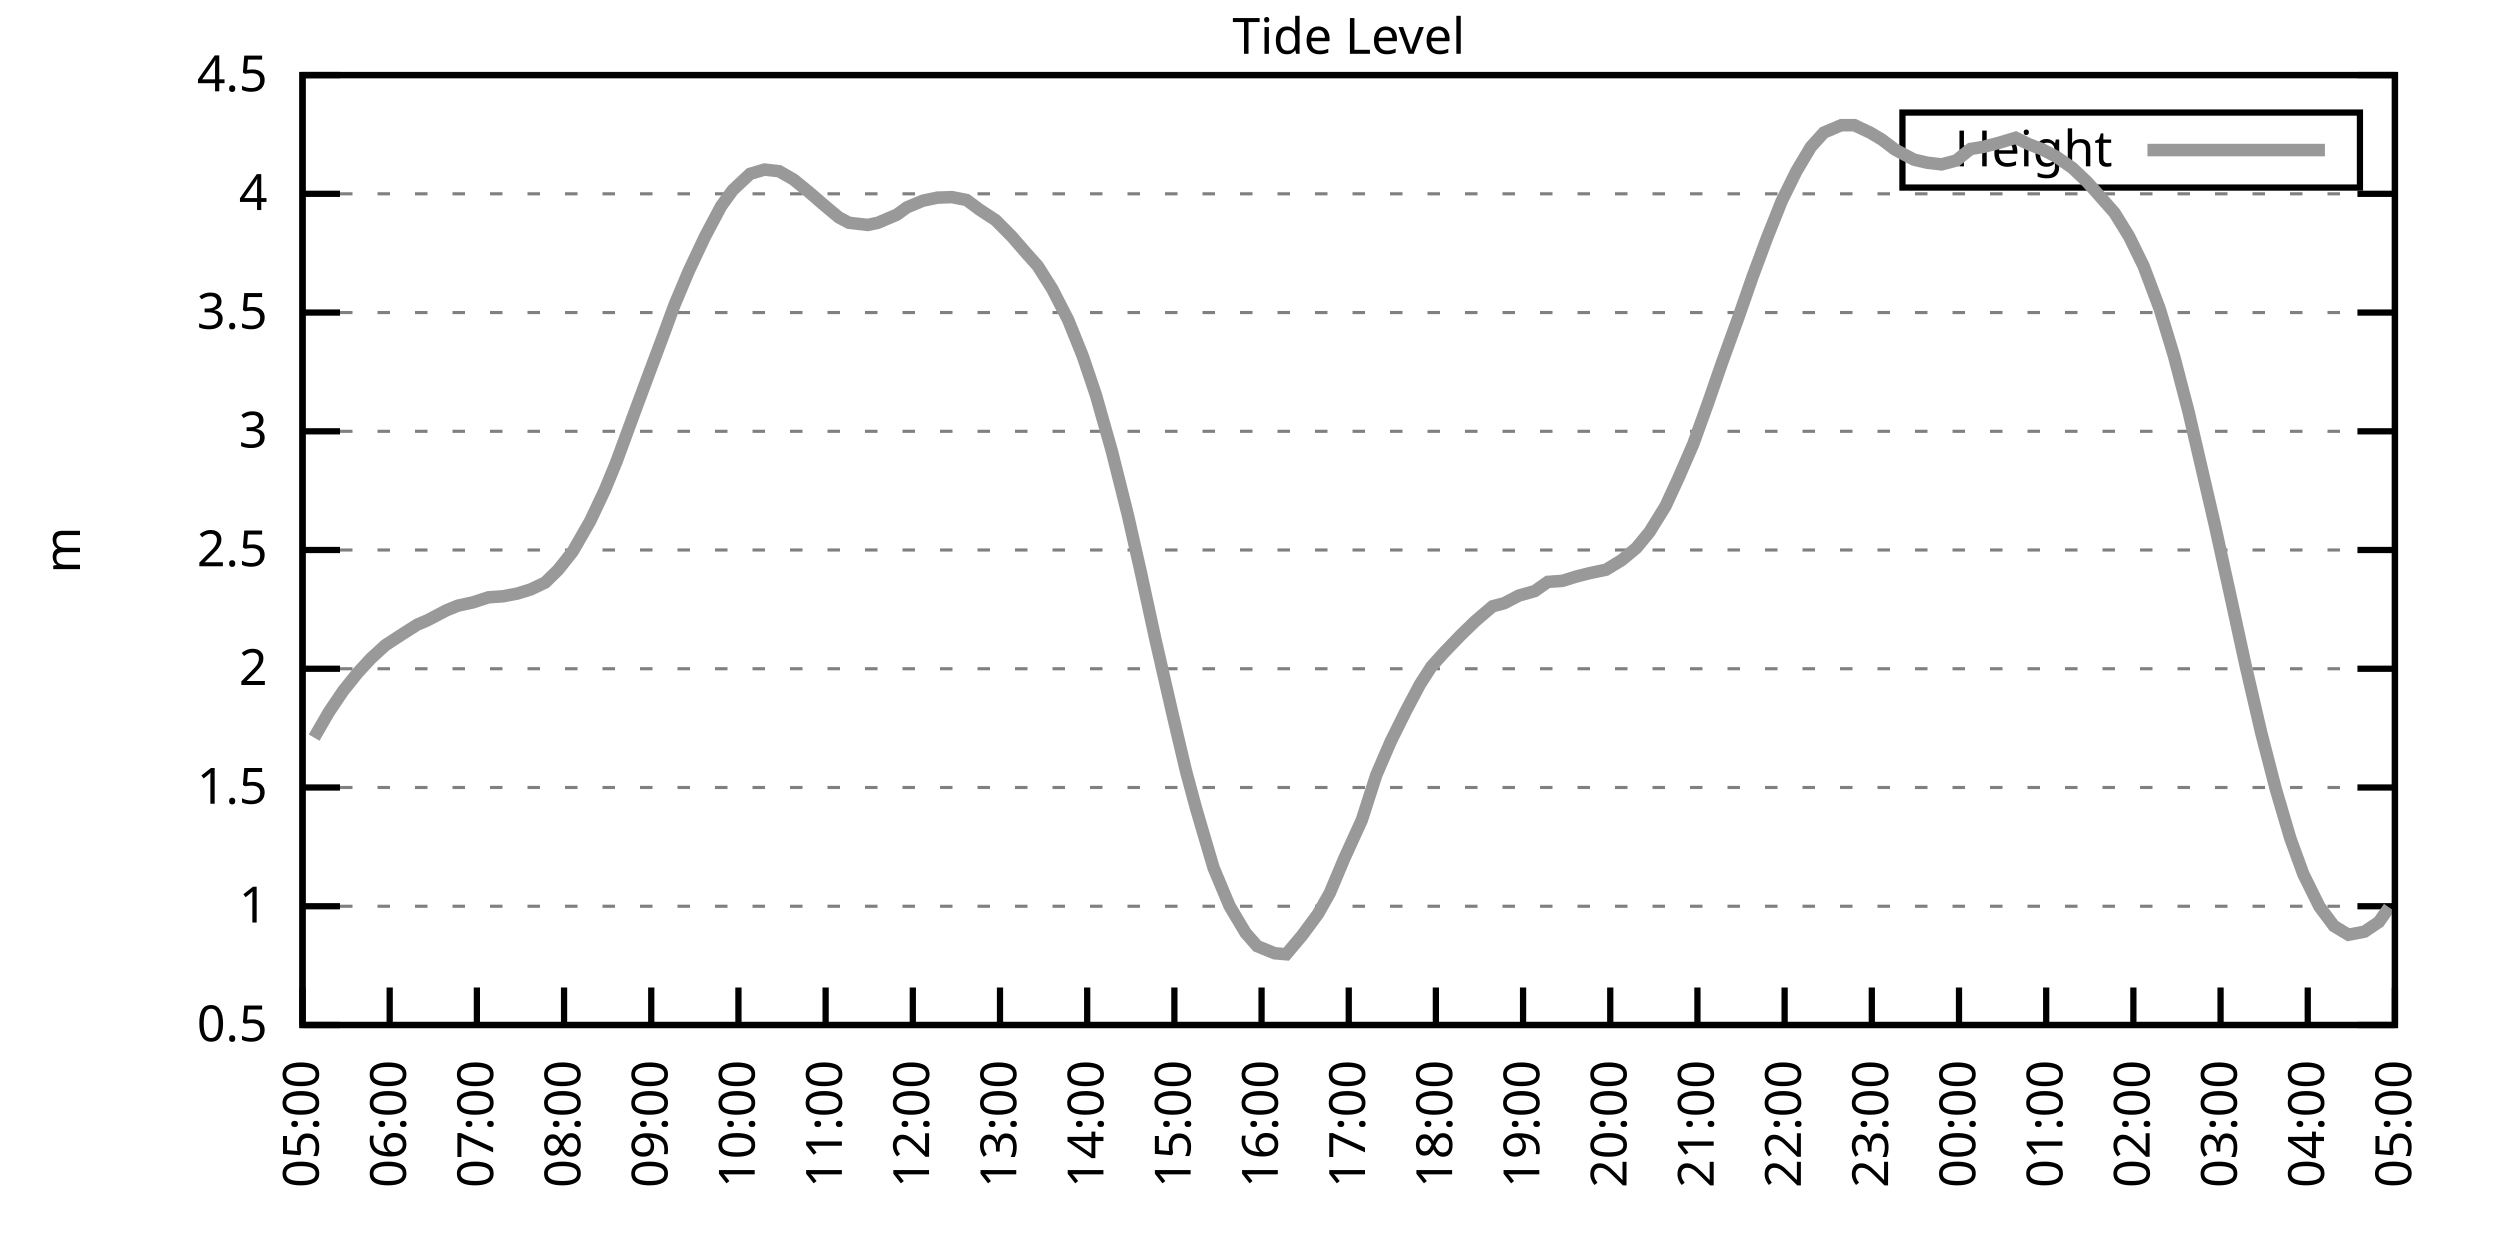
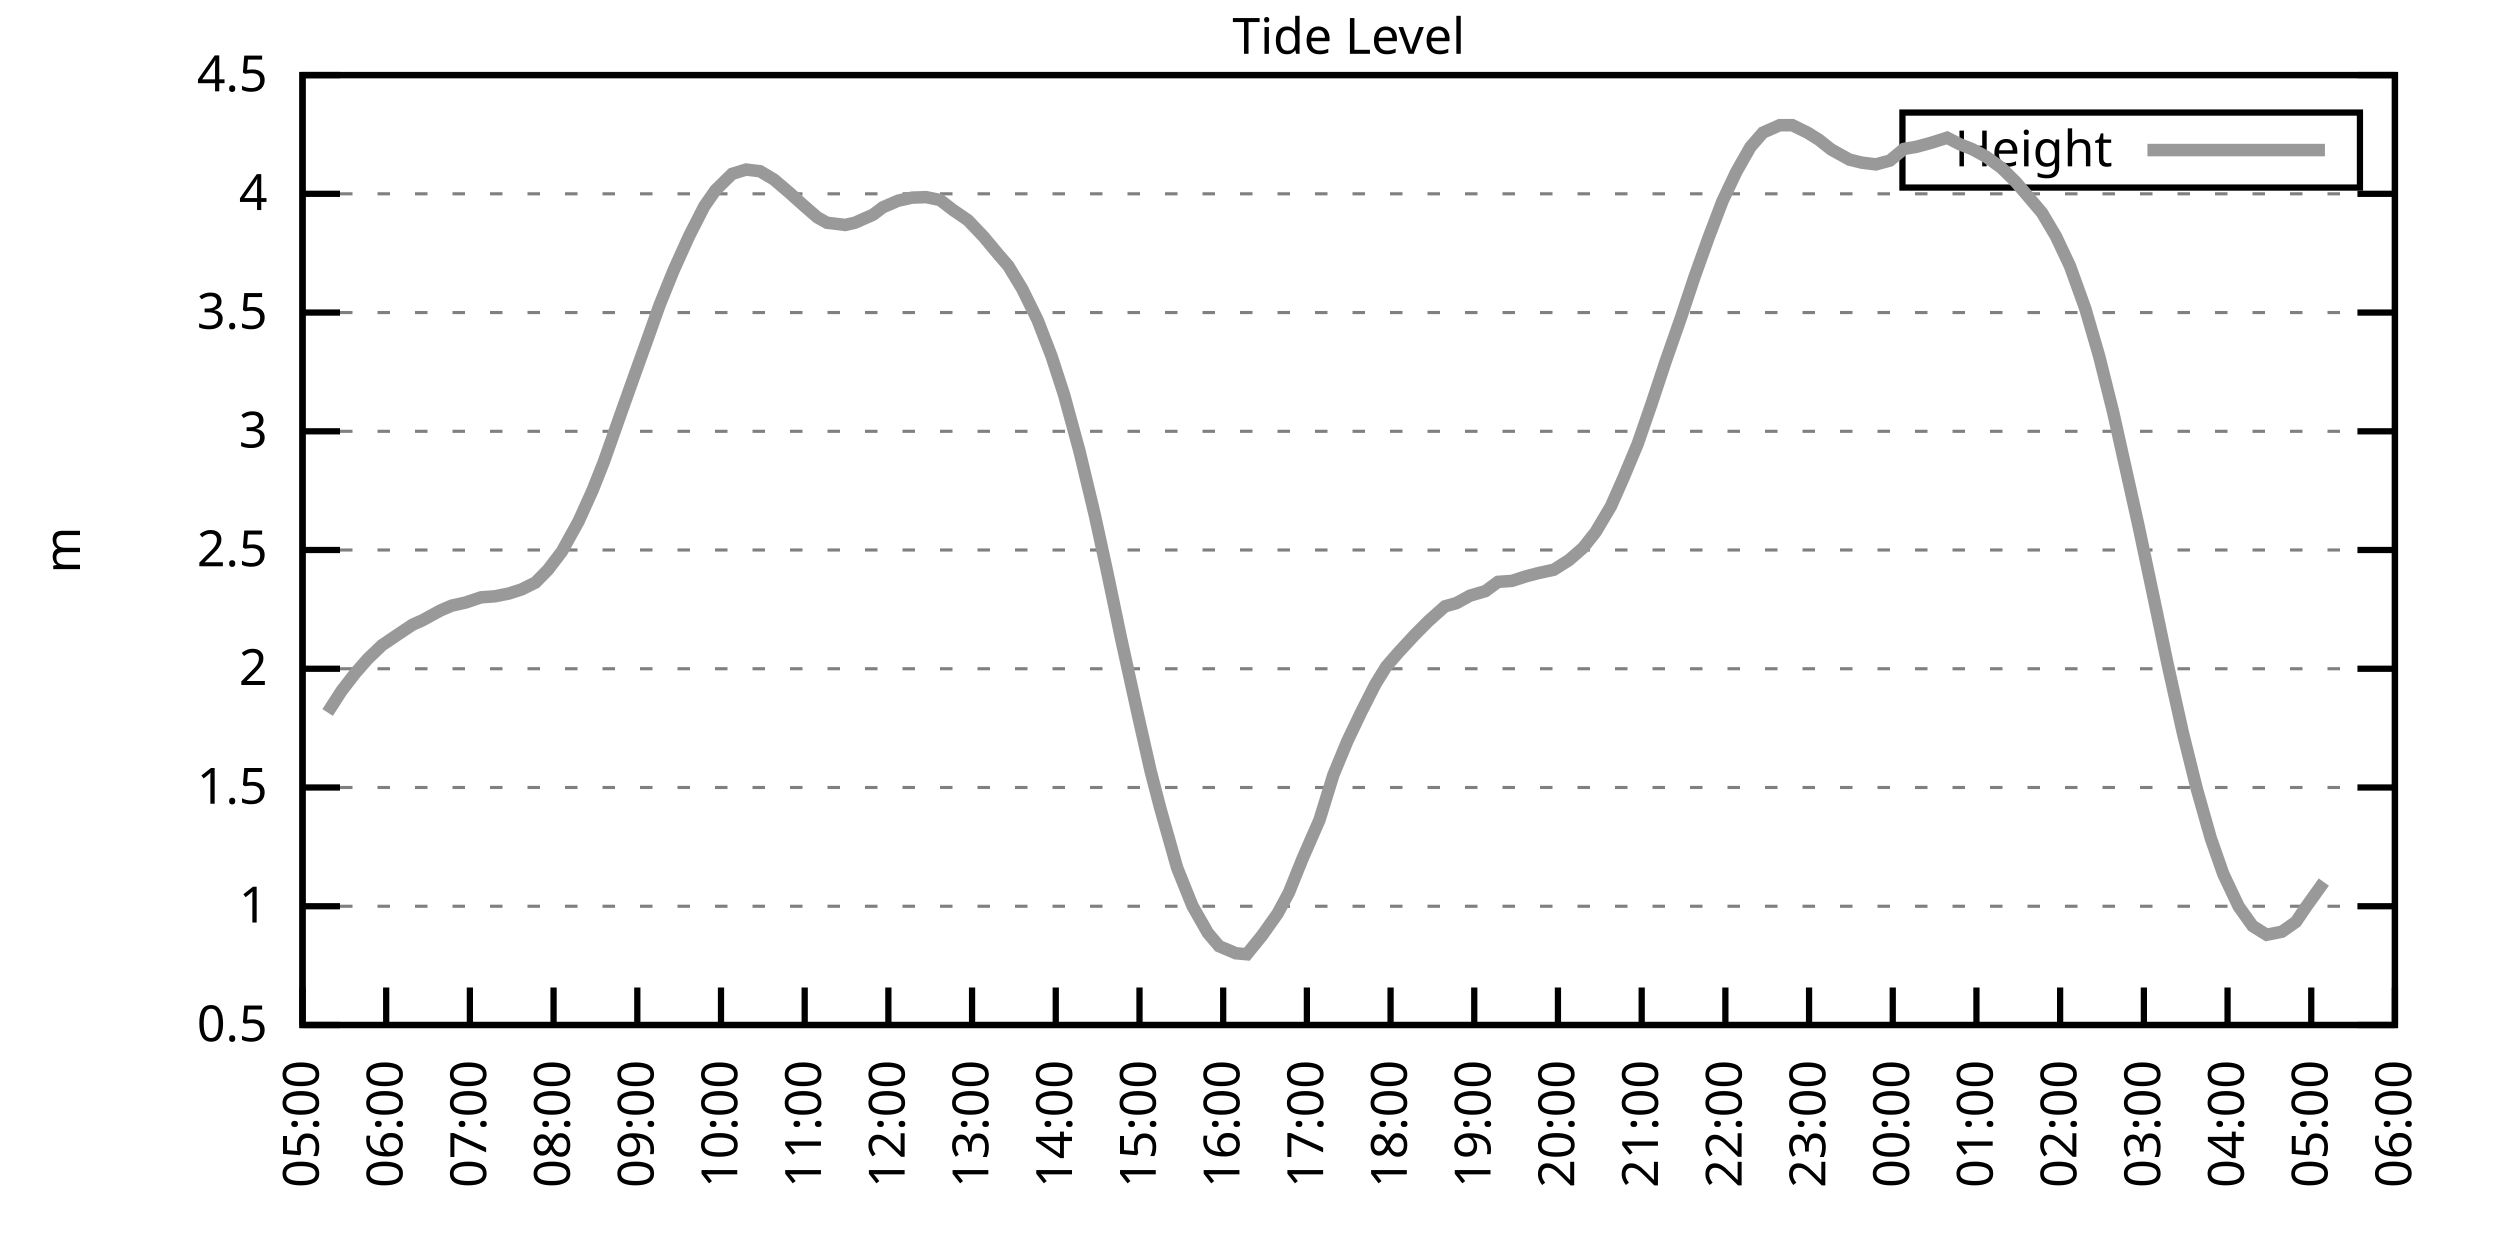
<svg xmlns="http://www.w3.org/2000/svg" xmlns:xlink="http://www.w3.org/1999/xlink" width="400" height="200" viewBox="0 0 400 200">
  <g id="gnuplot_canvas">
    <rect x="0" y="0" width="400" height="200" fill="none" />
    <defs>
      <circle id="gpDot" r="0.5" stroke-width="0.5" stroke="currentColor" />
      <path id="gpPt0" stroke-width="0.333" stroke="currentColor" d="M-1,0 h2 M0,-1 v2" />
      <path id="gpPt1" stroke-width="0.333" stroke="currentColor" d="M-1,-1 L1,1 M1,-1 L-1,1" />
      <path id="gpPt2" stroke-width="0.333" stroke="currentColor" d="M-1,0 L1,0 M0,-1 L0,1 M-1,-1 L1,1 M-1,1 L1,-1" />
      <rect id="gpPt3" stroke-width="0.333" stroke="currentColor" x="-1" y="-1" width="2" height="2" />
      <rect id="gpPt4" stroke-width="0.333" stroke="currentColor" fill="currentColor" x="-1" y="-1" width="2" height="2" />
      <circle id="gpPt5" stroke-width="0.333" stroke="currentColor" cx="0" cy="0" r="1" />
      <use xlink:href="#gpPt5" id="gpPt6" fill="currentColor" stroke="none" />
      <path id="gpPt7" stroke-width="0.333" stroke="currentColor" d="M0,-1.33 L-1.33,0.67 L1.33,0.67 z" />
      <use xlink:href="#gpPt7" id="gpPt8" fill="currentColor" stroke="none" />
      <use xlink:href="#gpPt7" id="gpPt9" stroke="currentColor" transform="rotate(180)" />
      <use xlink:href="#gpPt9" id="gpPt10" fill="currentColor" stroke="none" />
      <use xlink:href="#gpPt3" id="gpPt11" stroke="currentColor" transform="rotate(45)" />
      <use xlink:href="#gpPt11" id="gpPt12" fill="currentColor" stroke="none" />
      <path id="gpPt13" stroke-width="0.333" stroke="currentColor" d="M0,1.330 L1.265,0.411 L0.782,-1.067 L-0.782,-1.076 L-1.265,0.411 z" />
      <use xlink:href="#gpPt13" id="gpPt14" fill="currentColor" stroke="none" />
      <filter id="textbox" filterUnits="objectBoundingBox" x="0" y="0" height="1" width="1">
        <feFlood flood-color="white" flood-opacity="1" result="bgnd" />
        <feComposite in="SourceGraphic" in2="bgnd" operator="atop" />
      </filter>
      <filter id="greybox" filterUnits="objectBoundingBox" x="0" y="0" height="1" width="1">
        <feFlood flood-color="lightgrey" flood-opacity="1" result="grey" />
        <feComposite in="SourceGraphic" in2="grey" operator="atop" />
      </filter>
    </defs>
    <g fill="none" color="white" stroke="currentColor" stroke-width="1.00" stroke-linecap="butt" stroke-linejoin="miter">
</g>
    <g fill="none" color="black" stroke="currentColor" stroke-width="1.00" stroke-linecap="butt" stroke-linejoin="miter">
      <g stroke="none" shape-rendering="crispEdges">
        <polygon fill="rgb(255, 255, 255)" points="48.40,164.00 383.18,164.00 383.18,12.02 48.40,12.02 " />
      </g>
    </g>
    <g fill="none" color="black" stroke="currentColor" stroke-width="1.00" stroke-linecap="butt" stroke-linejoin="miter">
</g>
    <g fill="none" color="black" stroke="black" stroke-width="0.50" stroke-linecap="butt" stroke-linejoin="miter">
</g>
    <g fill="none" color="gray" stroke="currentColor" stroke-width="0.50" stroke-linecap="butt" stroke-linejoin="miter">
      <path stroke="gray" stroke-dasharray="2,4" class="gridline" d="M48.40,164.00 L383.19,164.00  " />
    </g>
    <g fill="none" color="gray" stroke="gray" stroke-width="1.00" stroke-linecap="butt" stroke-linejoin="miter">
</g>
    <g fill="none" color="black" stroke="currentColor" stroke-width="1.00" stroke-linecap="butt" stroke-linejoin="miter">
      <path stroke="black" d="M48.40,164.00 L54.40,164.00 M383.19,164.00 L377.19,164.00  " />
      <g transform="translate(42.80,166.60)" stroke="none" fill="black" font-family="Sans" font-size="8.00" text-anchor="end">
        <text>
          <tspan font-family="Sans"> 0.5</tspan>
        </text>
      </g>
    </g>
    <g fill="none" color="black" stroke="currentColor" stroke-width="1.00" stroke-linecap="butt" stroke-linejoin="miter">
</g>
    <g fill="none" color="black" stroke="black" stroke-width="0.50" stroke-linecap="butt" stroke-linejoin="miter">
</g>
    <g fill="none" color="gray" stroke="currentColor" stroke-width="0.50" stroke-linecap="butt" stroke-linejoin="miter">
      <path stroke="gray" stroke-dasharray="2,4" class="gridline" d="M48.40,145.00 L383.19,145.00  " />
    </g>
    <g fill="none" color="gray" stroke="gray" stroke-width="1.00" stroke-linecap="butt" stroke-linejoin="miter">
</g>
    <g fill="none" color="black" stroke="currentColor" stroke-width="1.00" stroke-linecap="butt" stroke-linejoin="miter">
      <path stroke="black" d="M48.40,145.00 L54.40,145.00 M383.19,145.00 L377.19,145.00  " />
      <g transform="translate(42.80,147.60)" stroke="none" fill="black" font-family="Sans" font-size="8.00" text-anchor="end">
        <text>
          <tspan font-family="Sans"> 1</tspan>
        </text>
      </g>
    </g>
    <g fill="none" color="black" stroke="currentColor" stroke-width="1.00" stroke-linecap="butt" stroke-linejoin="miter">
</g>
    <g fill="none" color="black" stroke="black" stroke-width="0.50" stroke-linecap="butt" stroke-linejoin="miter">
</g>
    <g fill="none" color="gray" stroke="currentColor" stroke-width="0.50" stroke-linecap="butt" stroke-linejoin="miter">
      <path stroke="gray" stroke-dasharray="2,4" class="gridline" d="M48.40,126.00 L383.19,126.00  " />
    </g>
    <g fill="none" color="gray" stroke="gray" stroke-width="1.00" stroke-linecap="butt" stroke-linejoin="miter">
</g>
    <g fill="none" color="black" stroke="currentColor" stroke-width="1.00" stroke-linecap="butt" stroke-linejoin="miter">
      <path stroke="black" d="M48.40,126.00 L54.40,126.00 M383.19,126.00 L377.19,126.00  " />
      <g transform="translate(42.80,128.60)" stroke="none" fill="black" font-family="Sans" font-size="8.00" text-anchor="end">
        <text>
          <tspan font-family="Sans"> 1.5</tspan>
        </text>
      </g>
    </g>
    <g fill="none" color="black" stroke="currentColor" stroke-width="1.00" stroke-linecap="butt" stroke-linejoin="miter">
</g>
    <g fill="none" color="black" stroke="black" stroke-width="0.50" stroke-linecap="butt" stroke-linejoin="miter">
</g>
    <g fill="none" color="gray" stroke="currentColor" stroke-width="0.50" stroke-linecap="butt" stroke-linejoin="miter">
      <path stroke="gray" stroke-dasharray="2,4" class="gridline" d="M48.40,107.00 L383.19,107.00  " />
    </g>
    <g fill="none" color="gray" stroke="gray" stroke-width="1.00" stroke-linecap="butt" stroke-linejoin="miter">
</g>
    <g fill="none" color="black" stroke="currentColor" stroke-width="1.00" stroke-linecap="butt" stroke-linejoin="miter">
      <path stroke="black" d="M48.40,107.00 L54.40,107.00 M383.19,107.00 L377.19,107.00  " />
      <g transform="translate(42.80,109.60)" stroke="none" fill="black" font-family="Sans" font-size="8.00" text-anchor="end">
        <text>
          <tspan font-family="Sans"> 2</tspan>
        </text>
      </g>
    </g>
    <g fill="none" color="black" stroke="currentColor" stroke-width="1.00" stroke-linecap="butt" stroke-linejoin="miter">
</g>
    <g fill="none" color="black" stroke="black" stroke-width="0.50" stroke-linecap="butt" stroke-linejoin="miter">
</g>
    <g fill="none" color="gray" stroke="currentColor" stroke-width="0.50" stroke-linecap="butt" stroke-linejoin="miter">
      <path stroke="gray" stroke-dasharray="2,4" class="gridline" d="M48.40,88.00 L383.19,88.00  " />
    </g>
    <g fill="none" color="gray" stroke="gray" stroke-width="1.00" stroke-linecap="butt" stroke-linejoin="miter">
</g>
    <g fill="none" color="black" stroke="currentColor" stroke-width="1.00" stroke-linecap="butt" stroke-linejoin="miter">
      <path stroke="black" d="M48.40,88.00 L54.40,88.00 M383.19,88.00 L377.19,88.00  " />
      <g transform="translate(42.80,90.60)" stroke="none" fill="black" font-family="Sans" font-size="8.00" text-anchor="end">
        <text>
          <tspan font-family="Sans"> 2.5</tspan>
        </text>
      </g>
    </g>
    <g fill="none" color="black" stroke="currentColor" stroke-width="1.00" stroke-linecap="butt" stroke-linejoin="miter">
</g>
    <g fill="none" color="black" stroke="black" stroke-width="0.50" stroke-linecap="butt" stroke-linejoin="miter">
</g>
    <g fill="none" color="gray" stroke="currentColor" stroke-width="0.50" stroke-linecap="butt" stroke-linejoin="miter">
      <path stroke="gray" stroke-dasharray="2,4" class="gridline" d="M48.40,69.01 L383.19,69.01  " />
    </g>
    <g fill="none" color="gray" stroke="gray" stroke-width="1.00" stroke-linecap="butt" stroke-linejoin="miter">
</g>
    <g fill="none" color="black" stroke="currentColor" stroke-width="1.00" stroke-linecap="butt" stroke-linejoin="miter">
      <path stroke="black" d="M48.40,69.01 L54.40,69.01 M383.19,69.01 L377.19,69.01  " />
      <g transform="translate(42.80,71.61)" stroke="none" fill="black" font-family="Sans" font-size="8.00" text-anchor="end">
        <text>
          <tspan font-family="Sans"> 3</tspan>
        </text>
      </g>
    </g>
    <g fill="none" color="black" stroke="currentColor" stroke-width="1.00" stroke-linecap="butt" stroke-linejoin="miter">
</g>
    <g fill="none" color="black" stroke="black" stroke-width="0.50" stroke-linecap="butt" stroke-linejoin="miter">
</g>
    <g fill="none" color="gray" stroke="currentColor" stroke-width="0.50" stroke-linecap="butt" stroke-linejoin="miter">
      <path stroke="gray" stroke-dasharray="2,4" class="gridline" d="M48.40,50.01 L383.19,50.01  " />
    </g>
    <g fill="none" color="gray" stroke="gray" stroke-width="1.00" stroke-linecap="butt" stroke-linejoin="miter">
</g>
    <g fill="none" color="black" stroke="currentColor" stroke-width="1.00" stroke-linecap="butt" stroke-linejoin="miter">
      <path stroke="black" d="M48.40,50.01 L54.40,50.01 M383.19,50.01 L377.19,50.01  " />
      <g transform="translate(42.80,52.61)" stroke="none" fill="black" font-family="Sans" font-size="8.00" text-anchor="end">
        <text>
          <tspan font-family="Sans"> 3.5</tspan>
        </text>
      </g>
    </g>
    <g fill="none" color="black" stroke="currentColor" stroke-width="1.00" stroke-linecap="butt" stroke-linejoin="miter">
</g>
    <g fill="none" color="black" stroke="black" stroke-width="0.50" stroke-linecap="butt" stroke-linejoin="miter">
</g>
    <g fill="none" color="gray" stroke="currentColor" stroke-width="0.50" stroke-linecap="butt" stroke-linejoin="miter">
      <path stroke="gray" stroke-dasharray="2,4" class="gridline" d="M48.40,31.01 L383.19,31.01  " />
    </g>
    <g fill="none" color="gray" stroke="gray" stroke-width="1.00" stroke-linecap="butt" stroke-linejoin="miter">
</g>
    <g fill="none" color="black" stroke="currentColor" stroke-width="1.00" stroke-linecap="butt" stroke-linejoin="miter">
      <path stroke="black" d="M48.40,31.01 L54.40,31.01 M383.19,31.01 L377.19,31.01  " />
      <g transform="translate(42.80,33.61)" stroke="none" fill="black" font-family="Sans" font-size="8.00" text-anchor="end">
        <text>
          <tspan font-family="Sans"> 4</tspan>
        </text>
      </g>
    </g>
    <g fill="none" color="black" stroke="currentColor" stroke-width="1.00" stroke-linecap="butt" stroke-linejoin="miter">
</g>
    <g fill="none" color="black" stroke="black" stroke-width="0.50" stroke-linecap="butt" stroke-linejoin="miter">
</g>
    <g fill="none" color="gray" stroke="currentColor" stroke-width="0.50" stroke-linecap="butt" stroke-linejoin="miter">
      <path stroke="gray" stroke-dasharray="2,4" class="gridline" d="M48.40,12.01 L383.19,12.01  " />
    </g>
    <g fill="none" color="gray" stroke="gray" stroke-width="1.00" stroke-linecap="butt" stroke-linejoin="miter">
</g>
    <g fill="none" color="black" stroke="currentColor" stroke-width="1.00" stroke-linecap="butt" stroke-linejoin="miter">
      <path stroke="black" d="M48.40,12.01 L54.40,12.01 M383.19,12.01 L377.19,12.01  " />
      <g transform="translate(42.80,14.61)" stroke="none" fill="black" font-family="Sans" font-size="8.00" text-anchor="end">
        <text>
          <tspan font-family="Sans"> 4.5</tspan>
        </text>
      </g>
    </g>
    <g fill="none" color="black" stroke="currentColor" stroke-width="1.00" stroke-linecap="butt" stroke-linejoin="miter">
      <path stroke="black" d="M48.40,164.00 L48.40,158.00  " />
      <g transform="translate(51.00,169.60) rotate(270.00)" stroke="none" fill="black" font-family="Sans" font-size="8.00" text-anchor="end">
        <text>
          <tspan font-family="Sans">05:00</tspan>
        </text>
      </g>
    </g>
    <g fill="none" color="black" stroke="currentColor" stroke-width="1.00" stroke-linecap="butt" stroke-linejoin="miter">
-       <path stroke="black" d="M62.35,164.00 L62.35,158.00  " />
-       <g transform="translate(64.95,169.60) rotate(270.00)" stroke="none" fill="black" font-family="Sans" font-size="8.00" text-anchor="end">
+       <path stroke="black" d="M61.79,164.00 L61.79,158.00  " />
+       <g transform="translate(64.39,169.60) rotate(270.00)" stroke="none" fill="black" font-family="Sans" font-size="8.00" text-anchor="end">
        <text>
          <tspan font-family="Sans">06:00</tspan>
        </text>
      </g>
    </g>
    <g fill="none" color="black" stroke="currentColor" stroke-width="1.00" stroke-linecap="butt" stroke-linejoin="miter">
-       <path stroke="black" d="M76.30,164.00 L76.30,158.00  " />
-       <g transform="translate(78.90,169.60) rotate(270.00)" stroke="none" fill="black" font-family="Sans" font-size="8.00" text-anchor="end">
+       <path stroke="black" d="M75.18,164.00 L75.18,158.00  " />
+       <g transform="translate(77.78,169.60) rotate(270.00)" stroke="none" fill="black" font-family="Sans" font-size="8.00" text-anchor="end">
        <text>
          <tspan font-family="Sans">07:00</tspan>
        </text>
      </g>
    </g>
    <g fill="none" color="black" stroke="currentColor" stroke-width="1.00" stroke-linecap="butt" stroke-linejoin="miter">
-       <path stroke="black" d="M90.25,164.00 L90.25,158.00  " />
-       <g transform="translate(92.85,169.60) rotate(270.00)" stroke="none" fill="black" font-family="Sans" font-size="8.00" text-anchor="end">
+       <path stroke="black" d="M88.57,164.00 L88.57,158.00  " />
+       <g transform="translate(91.17,169.60) rotate(270.00)" stroke="none" fill="black" font-family="Sans" font-size="8.00" text-anchor="end">
        <text>
          <tspan font-family="Sans">08:00</tspan>
        </text>
      </g>
    </g>
    <g fill="none" color="black" stroke="currentColor" stroke-width="1.00" stroke-linecap="butt" stroke-linejoin="miter">
-       <path stroke="black" d="M104.20,164.00 L104.20,158.00  " />
-       <g transform="translate(106.80,169.60) rotate(270.00)" stroke="none" fill="black" font-family="Sans" font-size="8.00" text-anchor="end">
+       <path stroke="black" d="M101.97,164.00 L101.97,158.00  " />
+       <g transform="translate(104.57,169.60) rotate(270.00)" stroke="none" fill="black" font-family="Sans" font-size="8.00" text-anchor="end">
        <text>
          <tspan font-family="Sans">09:00</tspan>
        </text>
      </g>
    </g>
    <g fill="none" color="black" stroke="currentColor" stroke-width="1.00" stroke-linecap="butt" stroke-linejoin="miter">
-       <path stroke="black" d="M118.15,164.00 L118.15,158.00  " />
-       <g transform="translate(120.75,169.60) rotate(270.00)" stroke="none" fill="black" font-family="Sans" font-size="8.00" text-anchor="end">
+       <path stroke="black" d="M115.36,164.00 L115.36,158.00  " />
+       <g transform="translate(117.96,169.60) rotate(270.00)" stroke="none" fill="black" font-family="Sans" font-size="8.00" text-anchor="end">
        <text>
          <tspan font-family="Sans">10:00</tspan>
        </text>
      </g>
    </g>
    <g fill="none" color="black" stroke="currentColor" stroke-width="1.00" stroke-linecap="butt" stroke-linejoin="miter">
-       <path stroke="black" d="M132.10,164.00 L132.10,158.00  " />
-       <g transform="translate(134.70,169.60) rotate(270.00)" stroke="none" fill="black" font-family="Sans" font-size="8.00" text-anchor="end">
+       <path stroke="black" d="M128.75,164.00 L128.75,158.00  " />
+       <g transform="translate(131.35,169.60) rotate(270.00)" stroke="none" fill="black" font-family="Sans" font-size="8.00" text-anchor="end">
        <text>
          <tspan font-family="Sans">11:00</tspan>
        </text>
      </g>
    </g>
    <g fill="none" color="black" stroke="currentColor" stroke-width="1.00" stroke-linecap="butt" stroke-linejoin="miter">
-       <path stroke="black" d="M146.05,164.00 L146.05,158.00  " />
-       <g transform="translate(148.65,169.60) rotate(270.00)" stroke="none" fill="black" font-family="Sans" font-size="8.00" text-anchor="end">
+       <path stroke="black" d="M142.14,164.00 L142.14,158.00  " />
+       <g transform="translate(144.74,169.60) rotate(270.00)" stroke="none" fill="black" font-family="Sans" font-size="8.00" text-anchor="end">
        <text>
          <tspan font-family="Sans">12:00</tspan>
        </text>
      </g>
    </g>
    <g fill="none" color="black" stroke="currentColor" stroke-width="1.00" stroke-linecap="butt" stroke-linejoin="miter">
-       <path stroke="black" d="M160.00,164.00 L160.00,158.00  " />
-       <g transform="translate(162.60,169.60) rotate(270.00)" stroke="none" fill="black" font-family="Sans" font-size="8.00" text-anchor="end">
+       <path stroke="black" d="M155.53,164.00 L155.53,158.00  " />
+       <g transform="translate(158.13,169.60) rotate(270.00)" stroke="none" fill="black" font-family="Sans" font-size="8.00" text-anchor="end">
        <text>
          <tspan font-family="Sans">13:00</tspan>
        </text>
      </g>
    </g>
    <g fill="none" color="black" stroke="currentColor" stroke-width="1.00" stroke-linecap="butt" stroke-linejoin="miter">
-       <path stroke="black" d="M173.95,164.00 L173.95,158.00  " />
-       <g transform="translate(176.55,169.60) rotate(270.00)" stroke="none" fill="black" font-family="Sans" font-size="8.00" text-anchor="end">
+       <path stroke="black" d="M168.92,164.00 L168.92,158.00  " />
+       <g transform="translate(171.52,169.60) rotate(270.00)" stroke="none" fill="black" font-family="Sans" font-size="8.00" text-anchor="end">
        <text>
          <tspan font-family="Sans">14:00</tspan>
        </text>
      </g>
    </g>
    <g fill="none" color="black" stroke="currentColor" stroke-width="1.00" stroke-linecap="butt" stroke-linejoin="miter">
-       <path stroke="black" d="M187.90,164.00 L187.90,158.00  " />
-       <g transform="translate(190.50,169.60) rotate(270.00)" stroke="none" fill="black" font-family="Sans" font-size="8.00" text-anchor="end">
+       <path stroke="black" d="M182.32,164.00 L182.32,158.00  " />
+       <g transform="translate(184.92,169.60) rotate(270.00)" stroke="none" fill="black" font-family="Sans" font-size="8.00" text-anchor="end">
        <text>
          <tspan font-family="Sans">15:00</tspan>
        </text>
      </g>
    </g>
    <g fill="none" color="black" stroke="currentColor" stroke-width="1.00" stroke-linecap="butt" stroke-linejoin="miter">
-       <path stroke="black" d="M201.85,164.00 L201.85,158.00  " />
-       <g transform="translate(204.45,169.60) rotate(270.00)" stroke="none" fill="black" font-family="Sans" font-size="8.00" text-anchor="end">
+       <path stroke="black" d="M195.71,164.00 L195.71,158.00  " />
+       <g transform="translate(198.31,169.60) rotate(270.00)" stroke="none" fill="black" font-family="Sans" font-size="8.00" text-anchor="end">
        <text>
          <tspan font-family="Sans">16:00</tspan>
        </text>
      </g>
    </g>
    <g fill="none" color="black" stroke="currentColor" stroke-width="1.00" stroke-linecap="butt" stroke-linejoin="miter">
-       <path stroke="black" d="M215.80,164.00 L215.80,158.00  " />
-       <g transform="translate(218.40,169.60) rotate(270.00)" stroke="none" fill="black" font-family="Sans" font-size="8.00" text-anchor="end">
+       <path stroke="black" d="M209.10,164.00 L209.10,158.00  " />
+       <g transform="translate(211.70,169.60) rotate(270.00)" stroke="none" fill="black" font-family="Sans" font-size="8.00" text-anchor="end">
        <text>
          <tspan font-family="Sans">17:00</tspan>
        </text>
      </g>
    </g>
    <g fill="none" color="black" stroke="currentColor" stroke-width="1.00" stroke-linecap="butt" stroke-linejoin="miter">
-       <path stroke="black" d="M229.74,164.00 L229.74,158.00  " />
-       <g transform="translate(232.34,169.60) rotate(270.00)" stroke="none" fill="black" font-family="Sans" font-size="8.00" text-anchor="end">
+       <path stroke="black" d="M222.49,164.00 L222.49,158.00  " />
+       <g transform="translate(225.09,169.60) rotate(270.00)" stroke="none" fill="black" font-family="Sans" font-size="8.00" text-anchor="end">
        <text>
          <tspan font-family="Sans">18:00</tspan>
        </text>
      </g>
    </g>
    <g fill="none" color="black" stroke="currentColor" stroke-width="1.00" stroke-linecap="butt" stroke-linejoin="miter">
-       <path stroke="black" d="M243.69,164.00 L243.69,158.00  " />
-       <g transform="translate(246.29,169.60) rotate(270.00)" stroke="none" fill="black" font-family="Sans" font-size="8.00" text-anchor="end">
+       <path stroke="black" d="M235.88,164.00 L235.88,158.00  " />
+       <g transform="translate(238.48,169.60) rotate(270.00)" stroke="none" fill="black" font-family="Sans" font-size="8.00" text-anchor="end">
        <text>
          <tspan font-family="Sans">19:00</tspan>
        </text>
      </g>
    </g>
    <g fill="none" color="black" stroke="currentColor" stroke-width="1.00" stroke-linecap="butt" stroke-linejoin="miter">
-       <path stroke="black" d="M257.64,164.00 L257.64,158.00  " />
-       <g transform="translate(260.24,169.60) rotate(270.00)" stroke="none" fill="black" font-family="Sans" font-size="8.00" text-anchor="end">
+       <path stroke="black" d="M249.27,164.00 L249.27,158.00  " />
+       <g transform="translate(251.87,169.60) rotate(270.00)" stroke="none" fill="black" font-family="Sans" font-size="8.00" text-anchor="end">
        <text>
          <tspan font-family="Sans">20:00</tspan>
        </text>
      </g>
    </g>
    <g fill="none" color="black" stroke="currentColor" stroke-width="1.00" stroke-linecap="butt" stroke-linejoin="miter">
-       <path stroke="black" d="M271.59,164.00 L271.59,158.00  " />
-       <g transform="translate(274.19,169.60) rotate(270.00)" stroke="none" fill="black" font-family="Sans" font-size="8.00" text-anchor="end">
+       <path stroke="black" d="M262.67,164.00 L262.67,158.00  " />
+       <g transform="translate(265.27,169.60) rotate(270.00)" stroke="none" fill="black" font-family="Sans" font-size="8.00" text-anchor="end">
        <text>
          <tspan font-family="Sans">21:00</tspan>
        </text>
      </g>
    </g>
    <g fill="none" color="black" stroke="currentColor" stroke-width="1.00" stroke-linecap="butt" stroke-linejoin="miter">
-       <path stroke="black" d="M285.54,164.00 L285.54,158.00  " />
-       <g transform="translate(288.14,169.60) rotate(270.00)" stroke="none" fill="black" font-family="Sans" font-size="8.00" text-anchor="end">
+       <path stroke="black" d="M276.06,164.00 L276.06,158.00  " />
+       <g transform="translate(278.66,169.60) rotate(270.00)" stroke="none" fill="black" font-family="Sans" font-size="8.00" text-anchor="end">
        <text>
          <tspan font-family="Sans">22:00</tspan>
        </text>
      </g>
    </g>
    <g fill="none" color="black" stroke="currentColor" stroke-width="1.00" stroke-linecap="butt" stroke-linejoin="miter">
-       <path stroke="black" d="M299.49,164.00 L299.49,158.00  " />
-       <g transform="translate(302.09,169.60) rotate(270.00)" stroke="none" fill="black" font-family="Sans" font-size="8.00" text-anchor="end">
+       <path stroke="black" d="M289.45,164.00 L289.45,158.00  " />
+       <g transform="translate(292.05,169.60) rotate(270.00)" stroke="none" fill="black" font-family="Sans" font-size="8.00" text-anchor="end">
        <text>
          <tspan font-family="Sans">23:00</tspan>
        </text>
      </g>
    </g>
    <g fill="none" color="black" stroke="currentColor" stroke-width="1.00" stroke-linecap="butt" stroke-linejoin="miter">
-       <path stroke="black" d="M313.44,164.00 L313.44,158.00  " />
-       <g transform="translate(316.04,169.60) rotate(270.00)" stroke="none" fill="black" font-family="Sans" font-size="8.00" text-anchor="end">
+       <path stroke="black" d="M302.84,164.00 L302.84,158.00  " />
+       <g transform="translate(305.44,169.60) rotate(270.00)" stroke="none" fill="black" font-family="Sans" font-size="8.00" text-anchor="end">
        <text>
          <tspan font-family="Sans">00:00</tspan>
        </text>
      </g>
    </g>
    <g fill="none" color="black" stroke="currentColor" stroke-width="1.00" stroke-linecap="butt" stroke-linejoin="miter">
-       <path stroke="black" d="M327.39,164.00 L327.39,158.00  " />
-       <g transform="translate(329.99,169.60) rotate(270.00)" stroke="none" fill="black" font-family="Sans" font-size="8.00" text-anchor="end">
+       <path stroke="black" d="M316.23,164.00 L316.23,158.00  " />
+       <g transform="translate(318.83,169.60) rotate(270.00)" stroke="none" fill="black" font-family="Sans" font-size="8.00" text-anchor="end">
        <text>
          <tspan font-family="Sans">01:00</tspan>
        </text>
      </g>
    </g>
    <g fill="none" color="black" stroke="currentColor" stroke-width="1.00" stroke-linecap="butt" stroke-linejoin="miter">
-       <path stroke="black" d="M341.34,164.00 L341.34,158.00  " />
-       <g transform="translate(343.94,169.60) rotate(270.00)" stroke="none" fill="black" font-family="Sans" font-size="8.00" text-anchor="end">
+       <path stroke="black" d="M329.62,164.00 L329.62,158.00  " />
+       <g transform="translate(332.22,169.60) rotate(270.00)" stroke="none" fill="black" font-family="Sans" font-size="8.00" text-anchor="end">
        <text>
          <tspan font-family="Sans">02:00</tspan>
        </text>
      </g>
    </g>
    <g fill="none" color="black" stroke="currentColor" stroke-width="1.00" stroke-linecap="butt" stroke-linejoin="miter">
-       <path stroke="black" d="M355.29,164.00 L355.29,158.00  " />
-       <g transform="translate(357.89,169.60) rotate(270.00)" stroke="none" fill="black" font-family="Sans" font-size="8.00" text-anchor="end">
+       <path stroke="black" d="M343.02,164.00 L343.02,158.00  " />
+       <g transform="translate(345.62,169.60) rotate(270.00)" stroke="none" fill="black" font-family="Sans" font-size="8.00" text-anchor="end">
        <text>
          <tspan font-family="Sans">03:00</tspan>
        </text>
      </g>
    </g>
    <g fill="none" color="black" stroke="currentColor" stroke-width="1.00" stroke-linecap="butt" stroke-linejoin="miter">
-       <path stroke="black" d="M369.24,164.00 L369.24,158.00  " />
-       <g transform="translate(371.84,169.60) rotate(270.00)" stroke="none" fill="black" font-family="Sans" font-size="8.00" text-anchor="end">
+       <path stroke="black" d="M356.41,164.00 L356.41,158.00  " />
+       <g transform="translate(359.01,169.60) rotate(270.00)" stroke="none" fill="black" font-family="Sans" font-size="8.00" text-anchor="end">
        <text>
          <tspan font-family="Sans">04:00</tspan>
+         </text>
+       </g>
+     </g>
+     <g fill="none" color="black" stroke="currentColor" stroke-width="1.00" stroke-linecap="butt" stroke-linejoin="miter">
+       <path stroke="black" d="M369.80,164.00 L369.80,158.00  " />
+       <g transform="translate(372.40,169.60) rotate(270.00)" stroke="none" fill="black" font-family="Sans" font-size="8.00" text-anchor="end">
+         <text>
+           <tspan font-family="Sans">05:00</tspan>
        </text>
      </g>
    </g>
    <g fill="none" color="black" stroke="currentColor" stroke-width="1.00" stroke-linecap="butt" stroke-linejoin="miter">
      <path stroke="black" d="M383.19,164.00 L383.19,158.00  " />
      <g transform="translate(385.79,169.60) rotate(270.00)" stroke="none" fill="black" font-family="Sans" font-size="8.00" text-anchor="end">
        <text>
-           <tspan font-family="Sans">05:00</tspan>
+           <tspan font-family="Sans">06:00</tspan>
        </text>
      </g>
    </g>
    <g fill="none" color="black" stroke="currentColor" stroke-width="1.00" stroke-linecap="butt" stroke-linejoin="miter">
</g>
    <g fill="none" color="black" stroke="currentColor" stroke-width="1.00" stroke-linecap="butt" stroke-linejoin="miter">
      <path stroke="black" d="M48.40,12.01 L48.40,164.00 L383.19,164.00 L383.19,12.01 L48.40,12.01 Z  " />
    </g>
    <g fill="none" color="black" stroke="currentColor" stroke-width="1.00" stroke-linecap="butt" stroke-linejoin="miter">
</g>
    <g fill="none" color="black" stroke="currentColor" stroke-width="1.00" stroke-linecap="butt" stroke-linejoin="miter">
      <path stroke="black" d="M304.39,30.01 L304.39,18.01 L377.59,18.01 L377.59,30.01 L304.39,30.01 Z  " />
    </g>
    <g id="Tide_level_plot_1">
      <g fill="none" color="white" stroke="black" stroke-width="2.00" stroke-linecap="butt" stroke-linejoin="miter">
</g>
      <g fill="none" color="black" stroke="currentColor" stroke-width="2.00" stroke-linecap="butt" stroke-linejoin="miter">
        <g transform="translate(337.99,26.61)" stroke="none" fill="black" font-family="Sans" font-size="8.00" text-anchor="end">
          <text>
            <tspan font-family="Sans">Height</tspan>
          </text>
        </g>
      </g>
      <g fill="none" color="black" stroke="currentColor" stroke-width="2.00" stroke-linecap="butt" stroke-linejoin="miter">
-         <path stroke="rgb(153, 153, 153)" d="M343.59,24.01 L371.99,24.01 M50.26,118.02 L52.58,114.00 L54.91,110.54 L57.23,107.65 L59.33,105.37 L61.65,103.24   L64.21,101.57 L66.77,99.94 L68.39,99.25 L71.42,97.66 L73.28,96.90 L75.60,96.40 L78.16,95.57 L80.48,95.41   L82.81,94.96 L84.90,94.31 L87.23,93.21 L89.32,91.16 L91.64,88.23 L94.43,83.37 L96.76,78.43 L98.62,73.91   L101.41,66.31 L103.97,59.43 L106.06,53.85 L107.92,48.79 L110.24,43.28 L112.80,37.85 L115.36,33.02 L117.22,30.44   L120.01,27.82 L122.33,27.13 L124.66,27.40 L126.98,28.73 L129.54,30.82 L131.87,32.83 L134.19,34.77 L135.82,35.64   L138.84,35.99 L140.47,35.64 L143.49,34.35 L145.12,33.17 L147.67,32.11 L150.00,31.62 L152.32,31.54 L154.65,32.00   L156.74,33.55 L159.30,35.23 L161.86,37.81 L164.41,40.74 L166.04,42.56 L168.37,46.25 L170.92,51.22 L173.25,57.00   L175.34,63.19 L177.90,72.20 L180.46,82.42 L182.55,91.65 L184.87,102.33 L187.66,114.49 L189.76,123.38 L191.38,129.38   L194.17,138.85 L196.73,144.96 L199.29,149.26 L201.15,151.38 L203.94,152.52 L205.80,152.68 L208.36,149.64 L210.91,146.18   L212.77,142.87 L215.10,137.33 L217.89,131.21 L220.21,123.99 L222.54,118.59 L224.86,113.92 L227.19,109.51 L229.05,106.62   L231.14,104.31 L233.70,101.65 L236.02,99.40 L238.81,97.01 L240.67,96.52 L243.00,95.30 L245.55,94.58 L247.65,93.10   L249.97,92.94 L252.30,92.22 L254.39,91.69 L256.95,91.16 L259.50,89.60 L261.83,87.66 L263.92,85.12 L266.48,80.98   L268.57,76.45 L270.90,71.10 L273.22,64.67 L275.55,57.95 L278.10,50.92 L280.43,44.23 L282.75,38.00 L285.08,32.15   L287.40,27.44 L289.73,23.52 L291.82,21.21 L294.61,20.03 L296.70,20.03 L299.26,21.24 L301.12,22.35 L303.21,23.94   L306.23,25.54 L308.33,26.03 L310.65,26.30 L312.98,25.69 L315.30,23.83 L317.39,23.49 L319.72,22.88 L322.51,22.04   L324.60,23.07 L326.69,23.87 L329.02,25.08 L331.58,26.87 L333.90,29.07 L335.53,30.89 L338.32,34.05 L340.64,37.81   L342.97,42.56 L345.53,49.36 L347.85,57.00 L350.18,65.93 L354.36,83.94 L356.92,95.57 L359.24,106.24 L361.80,117.26   L364.13,126.27 L366.45,134.13 L368.54,139.87 L371.10,145.04 L373.43,148.16 L375.75,149.56 L378.31,149.07 L380.63,147.51   L382.26,145.19  " />
+         <path stroke="rgb(153, 153, 153)" d="M343.59,24.01 L371.99,24.01 M52.42,114.00 L54.65,110.54 L56.88,107.65 L58.89,105.37 L61.12,103.24 L63.58,101.57   L66.03,99.94 L67.59,99.25 L70.50,97.66 L72.28,96.90 L74.51,96.40 L76.97,95.57 L79.20,95.41 L81.43,94.96   L83.44,94.31 L85.67,93.21 L87.68,91.16 L89.91,88.23 L92.59,83.37 L94.82,78.43 L96.61,73.91 L99.29,66.31   L101.74,59.43 L103.75,53.85 L105.54,48.79 L107.77,43.28 L110.22,37.85 L112.68,33.02 L114.47,30.44 L117.14,27.82   L119.38,27.13 L121.61,27.40 L123.84,28.73 L126.29,30.82 L128.53,32.83 L130.76,34.77 L132.32,35.64 L135.22,35.99   L136.78,35.64 L139.69,34.35 L141.25,33.17 L143.70,32.11 L145.94,31.62 L148.17,31.54 L150.40,32.00 L152.41,33.55   L154.86,35.23 L157.32,37.81 L159.77,40.74 L161.34,42.56 L163.57,46.25 L166.02,51.22 L168.25,57.00 L170.26,63.19   L172.72,72.20 L175.17,82.42 L177.18,91.65 L179.41,102.33 L182.09,114.49 L184.10,123.38 L185.66,129.38 L188.34,138.85   L190.80,144.96 L193.25,149.26 L195.04,151.38 L197.72,152.52 L199.50,152.68 L201.96,149.64 L204.41,146.18 L206.20,142.87   L208.43,137.33 L211.11,131.21 L213.34,123.99 L215.57,118.59 L217.80,113.92 L220.04,109.51 L221.82,106.62 L223.83,104.31   L226.29,101.65 L228.52,99.40 L231.20,97.01 L232.98,96.52 L235.21,95.30 L237.67,94.58 L239.68,93.10 L241.91,92.94   L244.14,92.22 L246.15,91.69 L248.60,91.16 L251.06,89.60 L253.29,87.66 L255.30,85.12 L257.76,80.98 L259.76,76.45   L262.00,71.10 L264.23,64.67 L266.46,57.95 L268.92,50.92 L271.15,44.23 L273.38,38.00 L275.61,32.15 L277.84,27.44   L280.07,23.52 L282.08,21.21 L284.76,20.03 L286.77,20.03 L289.23,21.24 L291.01,22.35 L293.02,23.94 L295.92,25.54   L297.93,26.03 L300.16,26.30 L302.39,25.69 L304.63,23.83 L306.63,23.49 L308.87,22.88 L311.54,22.04 L313.55,23.07   L315.56,23.87 L317.79,25.08 L320.25,26.87 L322.48,29.07 L324.04,30.89 L326.72,34.05 L328.95,37.81 L331.19,42.56   L333.64,49.36 L335.87,57.00 L338.10,65.93 L342.12,83.94 L344.58,95.57 L346.81,106.24 L349.26,117.26 L351.50,126.27   L353.73,134.13 L355.74,139.87 L358.19,145.04 L360.42,148.16 L362.66,149.56 L365.11,149.07 L367.34,147.51 L368.91,145.19   L371.81,141.13  " />
      </g>
    </g>
    <g fill="none" color="black" stroke="currentColor" stroke-width="2.00" stroke-linecap="butt" stroke-linejoin="miter">
</g>
    <g fill="none" color="black" stroke="black" stroke-width="1.00" stroke-linecap="butt" stroke-linejoin="miter">
</g>
    <g fill="none" color="black" stroke="currentColor" stroke-width="1.00" stroke-linecap="butt" stroke-linejoin="miter">
      <path stroke="black" d="M48.40,12.01 L48.40,164.00 L383.19,164.00 L383.19,12.01 L48.40,12.01 Z  " />
      <g transform="translate(12.80,88.01) rotate(270.00)" stroke="none" fill="black" font-family="Sans" font-size="8.00" text-anchor="middle">
        <text>
          <tspan font-family="Sans">m</tspan>
        </text>
      </g>
    </g>
    <g fill="none" color="black" stroke="currentColor" stroke-width="1.00" stroke-linecap="butt" stroke-linejoin="miter">
</g>
    <g fill="none" color="black" stroke="currentColor" stroke-width="1.00" stroke-linecap="butt" stroke-linejoin="miter">
      <g transform="translate(215.79,8.61)" stroke="none" fill="black" font-family="Sans" font-size="8.00" text-anchor="middle">
        <text>
          <tspan font-family="Sans">Tide Level</tspan>
        </text>
      </g>
    </g>
    <g fill="none" color="black" stroke="currentColor" stroke-width="1.00" stroke-linecap="butt" stroke-linejoin="miter">
</g>
  </g>
</svg>
